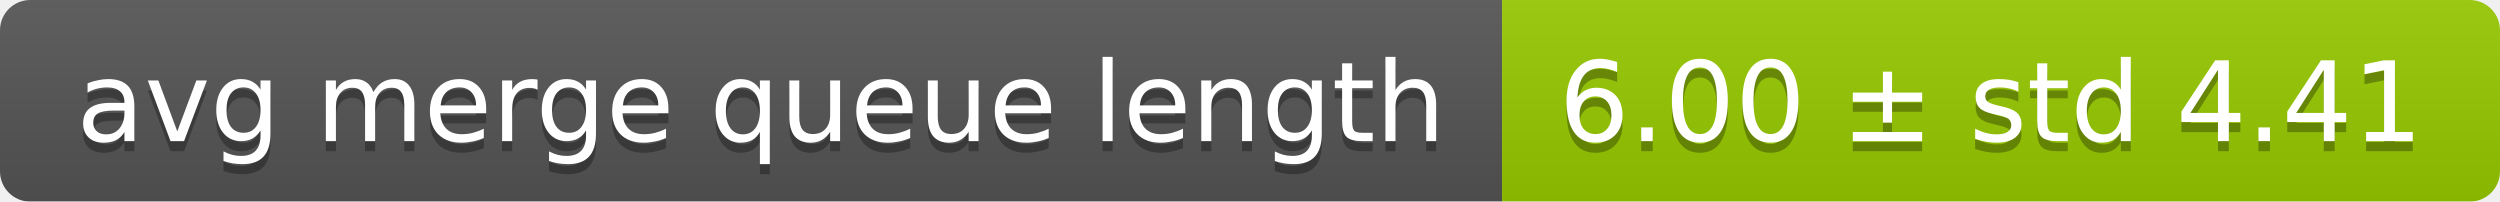
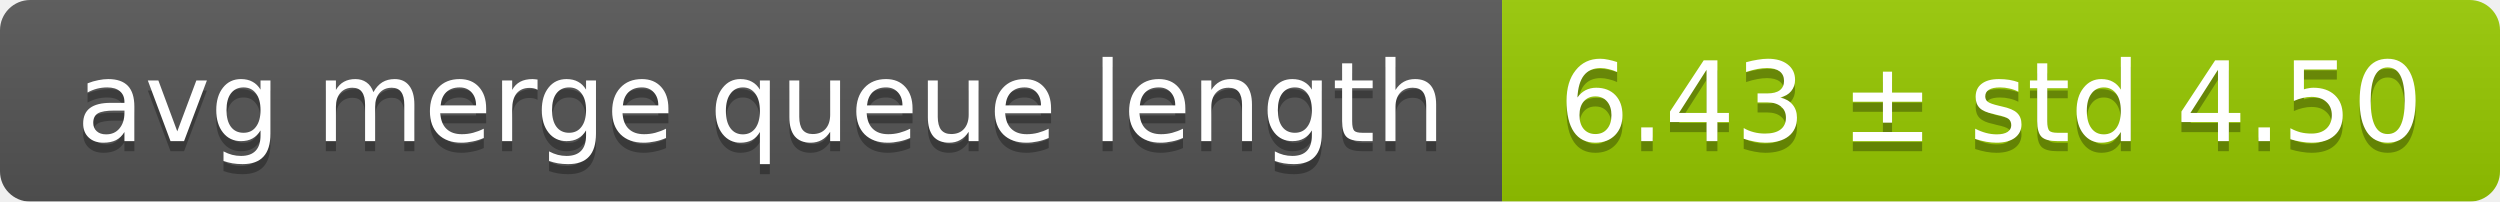
<svg xmlns="http://www.w3.org/2000/svg" width="248" height="20">
  <linearGradient id="smooth" x2="0" y2="100%">
    <stop offset="0" stop-color="#bbb" stop-opacity=".1" />
    <stop offset="1" stop-opacity=".1" />
  </linearGradient>
  <mask id="round">
    <rect width="248" height="20" rx="3" fill="#fff" />
  </mask>
  <g mask="url(#round)">
    <rect width="149" height="20" fill="#555" />
    <rect x="149" width="99" height="20" fill="#97ca00" />
    <rect width="248" height="20" fill="url(#smooth)" />
  </g>
  <g fill="#fff" text-anchor="middle" font-family="DejaVu Sans,Verdana,Geneva,sans-serif" font-size="11">
    <text x="75.5" y="15" fill="#010101" fill-opacity=".3">avg merge queue length</text>
    <text x="75.5" y="14">avg merge queue length</text>
-     <text x="197.5" y="15" fill="#010101" fill-opacity=".3">6.00 ± std 4.41</text>
-     <text x="197.5" y="14">6.00 ± std 4.41</text>
+     <text x="197.5" y="15" fill="#010101" fill-opacity=".3">6.43 ± std 4.50</text>
+     <text x="197.5" y="14">6.43 ± std 4.50</text>
  </g>
</svg>
